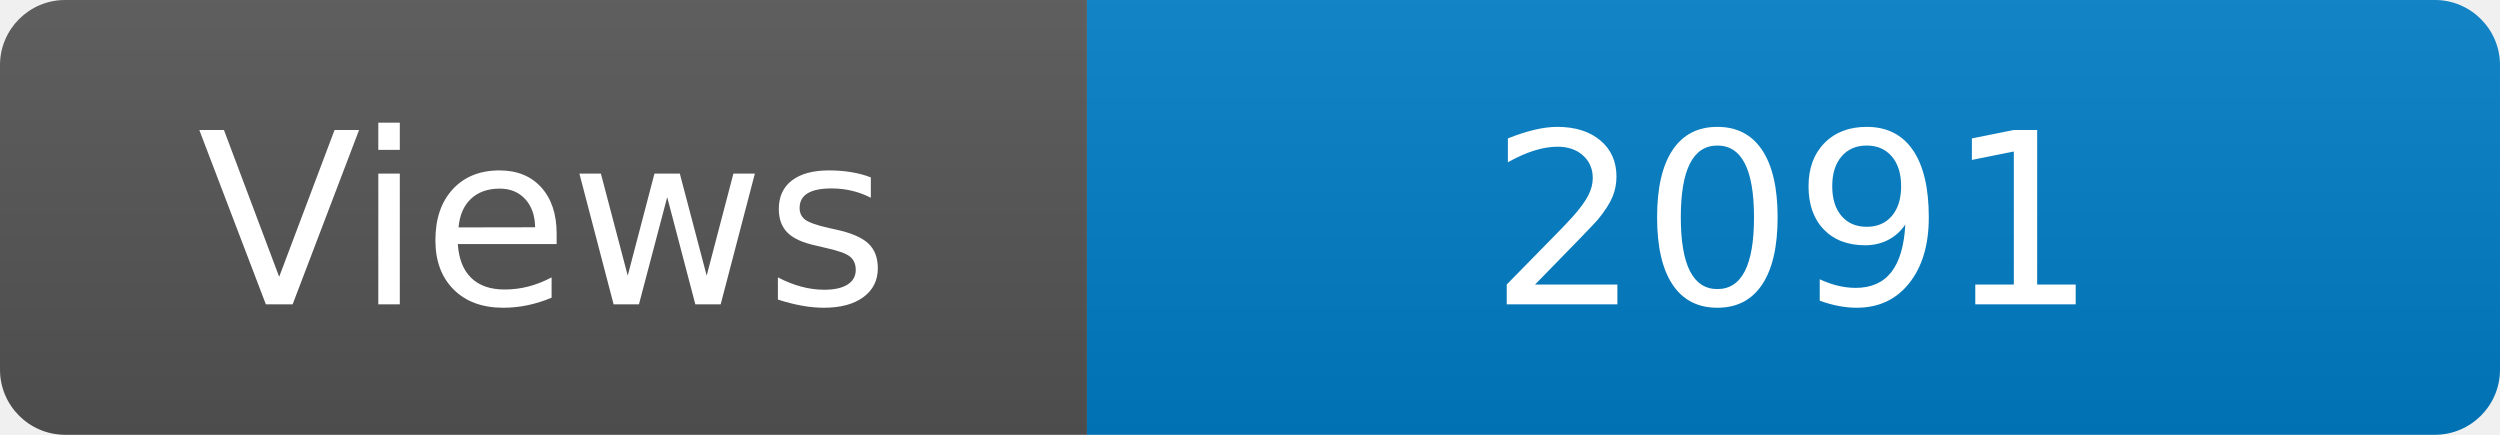
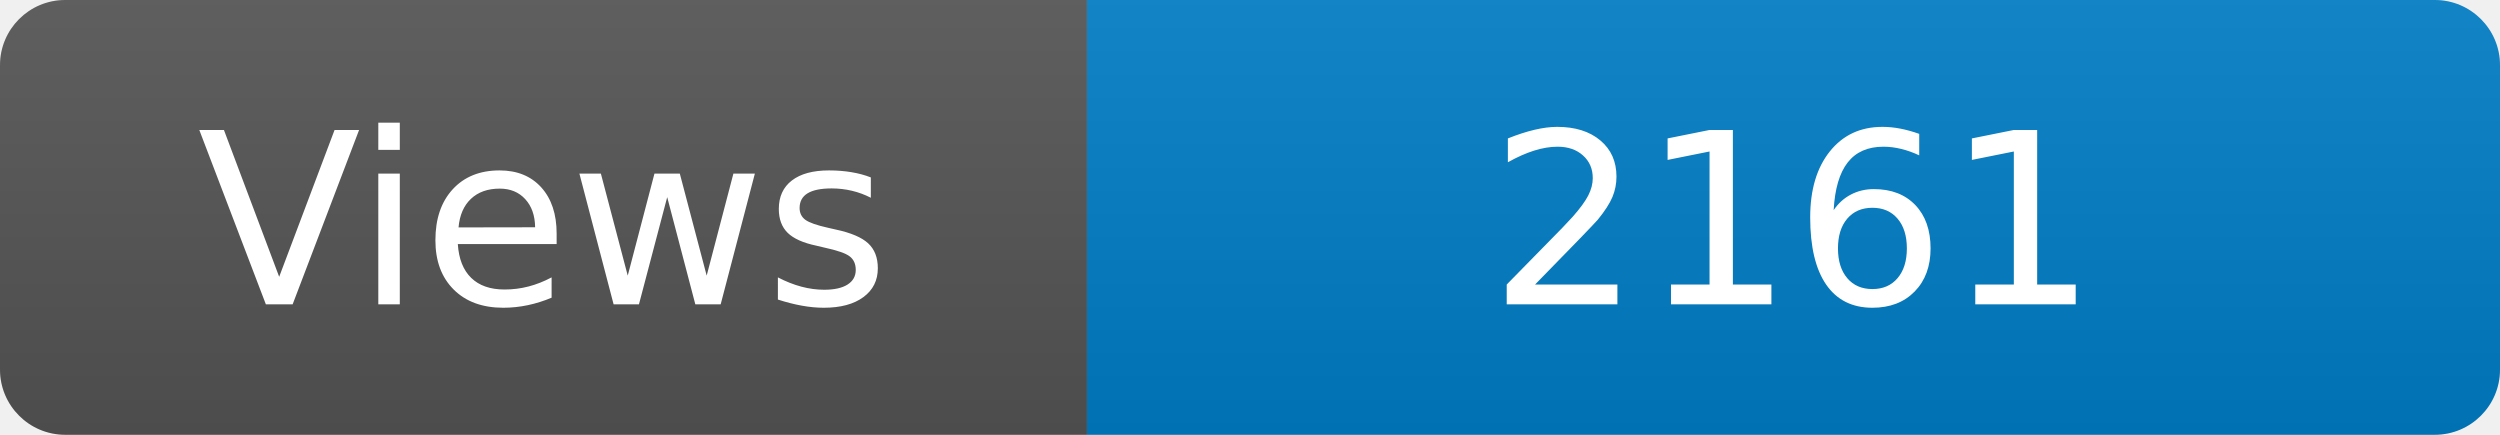
<svg xmlns="http://www.w3.org/2000/svg" width="115" height="20" role="img" aria-label="Maintained?: yes">
  <linearGradient id="s" x2="0" y2="100%">
    <stop offset="0" stop-color="#bbb" stop-opacity=".1" />
    <stop offset="1" stop-opacity=".1" />
  </linearGradient>
  <clipPath id="r">
    <rect width="115" height="20" rx="3" fill="#fff" />
  </clipPath>
  <g clip-path="url(#r)">
    <rect width="50" height="20" fill="#555" />
    <rect x="50" width="160" height="20" fill="#007ec6" />
    <rect width="115" height="20" fill="url(#s)" />
  </g>
  <g fill="#fff" text-anchor="middle" font-family="Verdana,Geneva,DejaVu Sans,sans-serif" font-size="110">
    <text x="250" y="140" transform="scale(.1)" fill="#fff">Views</text>
-     <text x="825" y="140" transform="scale(.1)" fill="#fff">2091</text>
+     <text x="825" y="140" transform="scale(.1)" fill="#fff">2161</text>
  </g>
</svg>
